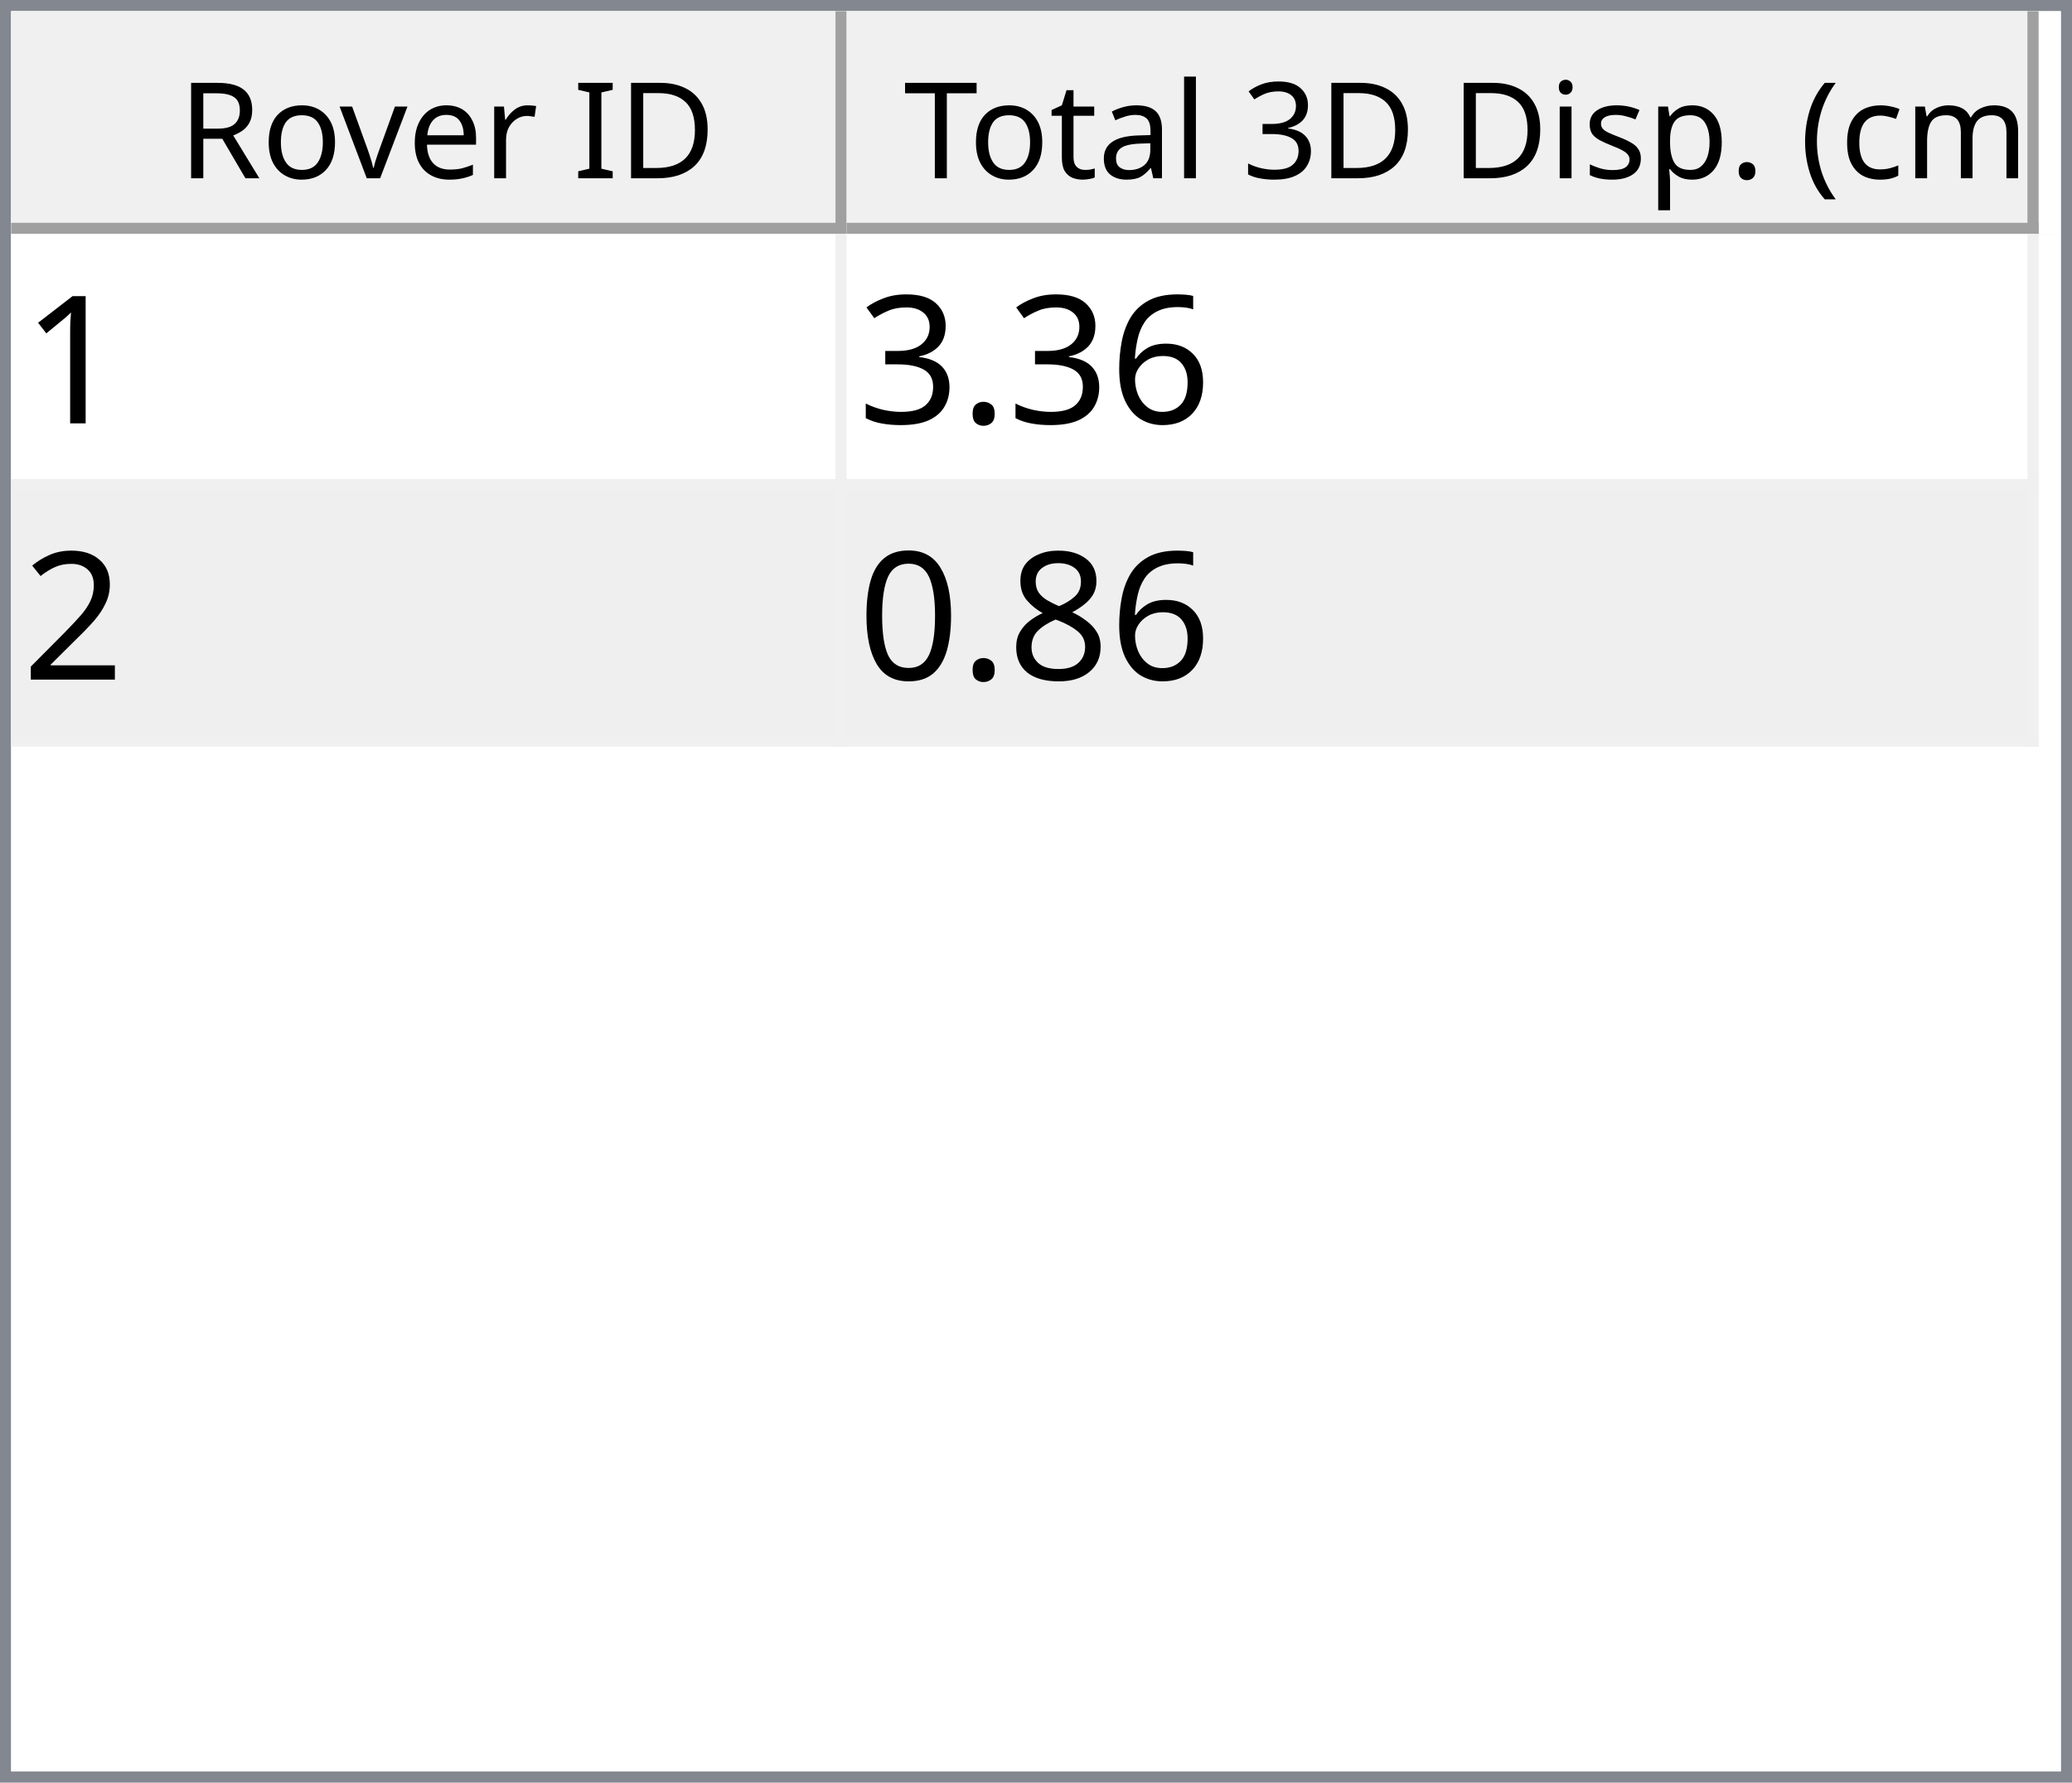
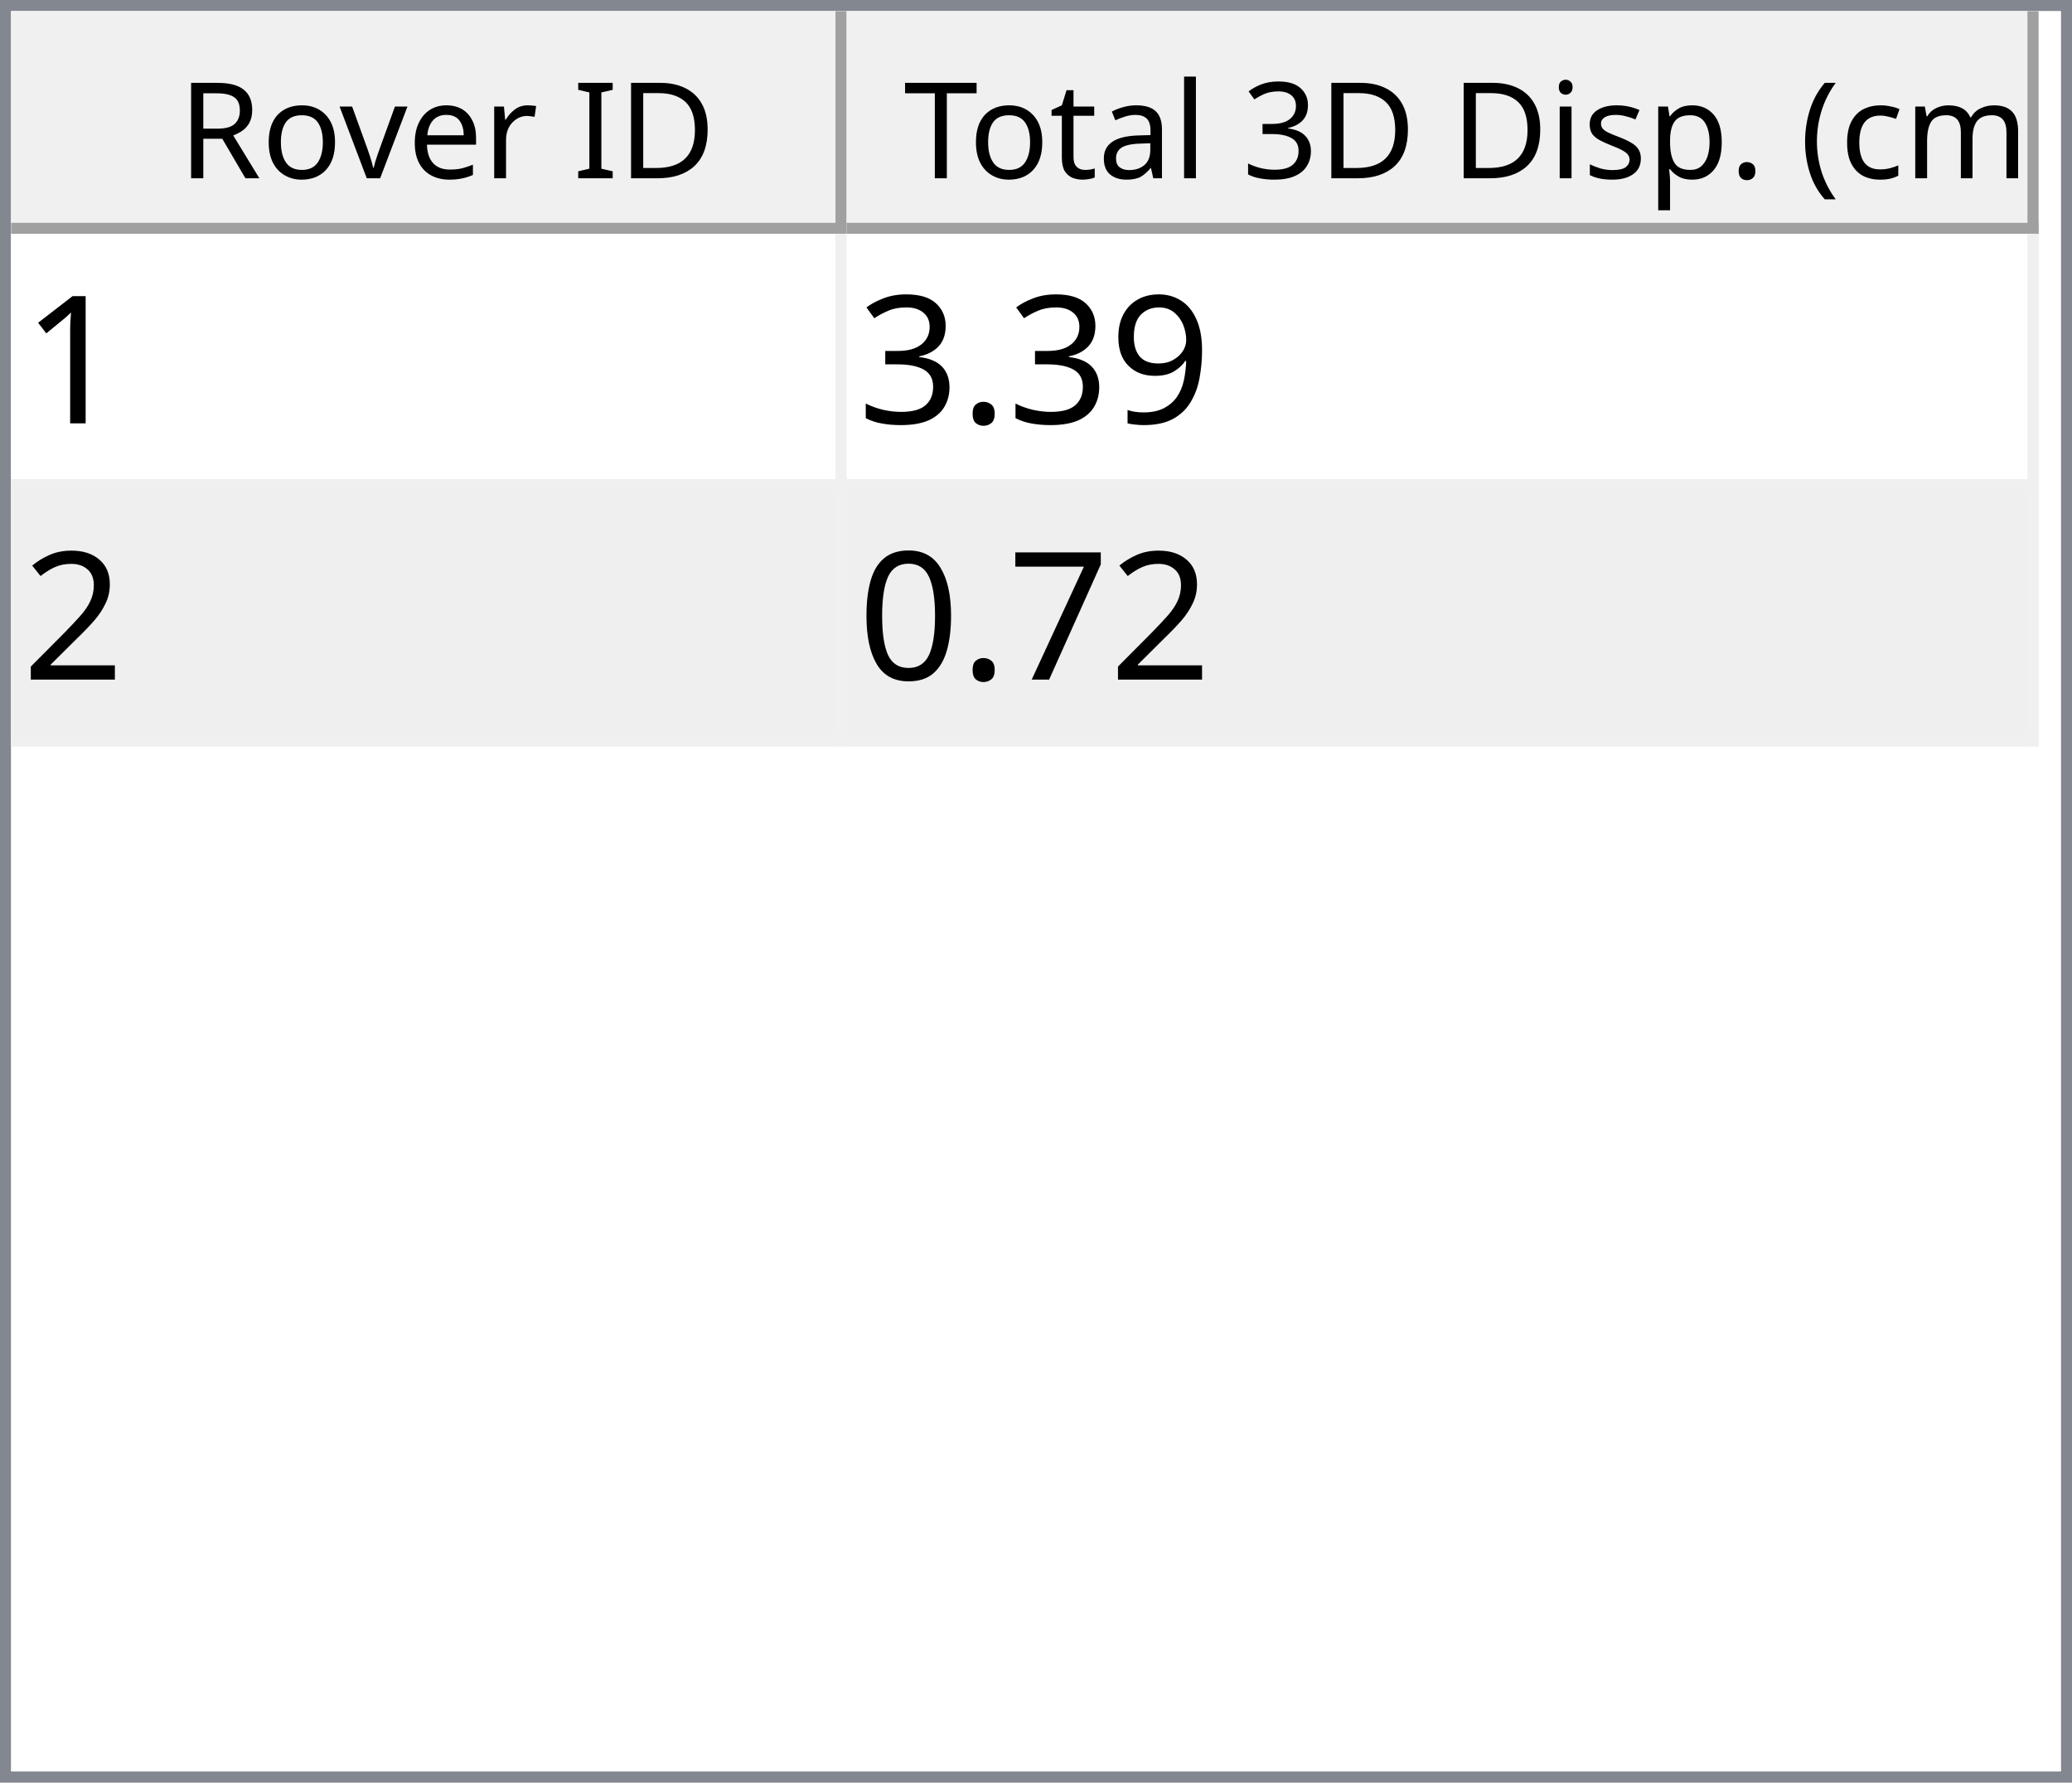
<svg xmlns="http://www.w3.org/2000/svg" style="fill-opacity:1; color-rendering:auto; color-interpolation:auto; text-rendering:auto; stroke:black; stroke-linecap:square; stroke-miterlimit:10; shape-rendering:auto; stroke-opacity:1; fill:black; stroke-dasharray:none; font-weight:normal; stroke-width:1; font-family:'Dialog'; font-style:normal; stroke-linejoin:miter; font-size:12px; stroke-dashoffset:0; image-rendering:auto;" width="186" height="160">
  <defs id="genericDefs" />
  <g>
    <defs id="defs1">
      <clipPath clipPathUnits="userSpaceOnUse" id="clipPath1">
        <path d="M0 0 L186 0 L186 160 L0 160 L0 0 Z" />
      </clipPath>
      <clipPath clipPathUnits="userSpaceOnUse" id="clipPath2">
        <path d="M0 0 L0 160 L186 160 L186 0 Z" />
      </clipPath>
      <clipPath clipPathUnits="userSpaceOnUse" id="clipPath3">
        <path d="M0 0 L0 20 L184 20 L184 0 Z" />
      </clipPath>
      <clipPath clipPathUnits="userSpaceOnUse" id="clipPath4">
        <path d="M0 0 L0 20 L75 20 L75 0 Z" />
      </clipPath>
      <clipPath clipPathUnits="userSpaceOnUse" id="clipPath5">
        <path d="M1 1 L1 19 L74 19 L74 1 Z" />
      </clipPath>
      <clipPath clipPathUnits="userSpaceOnUse" id="clipPath6">
        <path d="M0 0 L0 18 L73 18 L73 0 Z" />
      </clipPath>
      <clipPath clipPathUnits="userSpaceOnUse" id="clipPath7">
        <path d="M-0.5 -0.5 L-0.5 19.5 L74.5 19.5 L74.5 -0.5 Z" />
      </clipPath>
      <clipPath clipPathUnits="userSpaceOnUse" id="clipPath8">
        <path d="M0 0 L0 20 L107 20 L107 0 Z" />
      </clipPath>
      <clipPath clipPathUnits="userSpaceOnUse" id="clipPath9">
        <path d="M1 1 L1 19 L106 19 L106 1 Z" />
      </clipPath>
      <clipPath clipPathUnits="userSpaceOnUse" id="clipPath10">
        <path d="M0 0 L0 18 L105 18 L105 0 Z" />
      </clipPath>
      <clipPath clipPathUnits="userSpaceOnUse" id="clipPath11">
        <path d="M-0.5 -0.5 L-0.5 19.5 L106.5 19.5 L106.5 -0.5 Z" />
      </clipPath>
      <clipPath clipPathUnits="userSpaceOnUse" id="clipPath12">
        <path d="M0 0 L0 138 L184 138 L184 0 Z" />
      </clipPath>
      <clipPath clipPathUnits="userSpaceOnUse" id="clipPath13">
        <path d="M0 0 L0 46 L182 46 L182 0 Z" />
      </clipPath>
      <clipPath clipPathUnits="userSpaceOnUse" id="clipPath14">
        <path d="M-0.5 -0.5 L-0.5 45.5 L181.5 45.5 L181.5 -0.5 Z" />
      </clipPath>
      <clipPath clipPathUnits="userSpaceOnUse" id="clipPath15">
        <path d="M0 0 L0 22 L74 22 L74 0 Z" />
      </clipPath>
      <clipPath clipPathUnits="userSpaceOnUse" id="clipPath16">
        <path d="M0 0 L0 22 L106 22 L106 0 Z" />
      </clipPath>
      <font horiz-adv-x="64.551" id="font1">
        <font-face ascent="107.91" descent="25.098" units-per-em="100" style="font-style:normal; font-family:Segoe UI; font-weight:normal;" />
        <missing-glyph horiz-adv-x="64.551" d="M8.109 0 L8.109 68.266 L56.453 68.266 L56.453 0 L8.109 0 ZM15.328 7.234 L49.219 7.234 L49.219 61.031 L15.328 61.031 L15.328 7.234 Z" />
        <glyph unicode="D" horiz-adv-x="70.117" d="M9.188 0 L9.188 70.016 L28.516 70.016 Q65.531 70.016 65.531 35.891 Q65.531 19.672 55.25 9.836 Q44.969 0 27.734 0 L9.188 0 ZM17.391 62.594 L17.391 7.422 L27.828 7.422 Q41.609 7.422 49.273 14.797 Q56.938 22.172 56.938 35.688 Q56.938 62.594 28.328 62.594 L17.391 62.594 Z" />
        <glyph unicode="I" horiz-adv-x="26.611" d="M17.391 0 L9.188 0 L9.188 70.016 L17.391 70.016 L17.391 0 Z" />
        <glyph unicode=" " horiz-adv-x="27.393" d="" />
        <glyph unicode="r" horiz-adv-x="34.766" d="M34.188 41.891 Q32.078 43.5 28.125 43.5 Q23 43.5 19.555 38.672 Q16.109 33.844 16.109 25.484 L16.109 0 L8.109 0 L8.109 50 L16.109 50 L16.109 39.703 L16.312 39.703 Q18.016 44.969 21.531 47.922 Q25.047 50.875 29.391 50.875 Q32.516 50.875 34.188 50.203 L34.188 41.891 Z" />
        <glyph unicode="e" horiz-adv-x="52.295" d="M48.297 23 L12.984 23 Q13.188 14.656 17.484 10.109 Q21.781 5.562 29.297 5.562 Q37.75 5.562 44.828 11.141 L44.828 3.609 Q38.234 -1.172 27.391 -1.172 Q16.797 -1.172 10.742 5.641 Q4.688 12.453 4.688 24.812 Q4.688 36.469 11.305 43.82 Q17.922 51.172 27.734 51.172 Q37.547 51.172 42.922 44.828 Q48.297 38.484 48.297 27.203 L48.297 23 ZM40.094 29.781 Q40.047 36.719 36.75 40.578 Q33.453 44.438 27.594 44.438 Q21.922 44.438 17.969 40.383 Q14.016 36.328 13.094 29.781 L40.094 29.781 Z" />
        <glyph unicode="v" horiz-adv-x="47.9" d="M47.406 50 L27.484 0 L19.625 0 L0.688 50 L9.469 50 L22.172 13.672 Q23.578 9.672 23.922 6.688 L24.125 6.688 Q24.609 10.453 25.688 13.484 L38.969 50 L47.406 50 Z" />
        <glyph unicode="o" horiz-adv-x="58.594" d="M29 -1.172 Q17.922 -1.172 11.305 5.836 Q4.688 12.844 4.688 24.422 Q4.688 37.016 11.57 44.094 Q18.453 51.172 30.172 51.172 Q41.359 51.172 47.633 44.289 Q53.906 37.406 53.906 25.203 Q53.906 13.234 47.141 6.031 Q40.375 -1.172 29 -1.172 ZM29.594 44.438 Q21.875 44.438 17.383 39.188 Q12.891 33.938 12.891 24.703 Q12.891 15.828 17.43 10.695 Q21.969 5.562 29.594 5.562 Q37.359 5.562 41.531 10.594 Q45.703 15.625 45.703 24.906 Q45.703 34.281 41.531 39.359 Q37.359 44.438 29.594 44.438 Z" />
        <glyph unicode="R" horiz-adv-x="59.814" d="M59.375 0 L49.609 0 L37.891 19.625 Q36.281 22.359 34.766 24.289 Q33.25 26.219 31.664 27.438 Q30.078 28.656 28.25 29.219 Q26.422 29.781 24.125 29.781 L17.391 29.781 L17.391 0 L9.188 0 L9.188 70.016 L30.078 70.016 Q34.672 70.016 38.555 68.867 Q42.438 67.719 45.289 65.375 Q48.141 63.031 49.758 59.547 Q51.375 56.062 51.375 51.375 Q51.375 47.703 50.273 44.656 Q49.172 41.609 47.148 39.211 Q45.125 36.812 42.266 35.133 Q39.406 33.453 35.844 32.516 L35.844 32.328 Q37.594 31.547 38.891 30.547 Q40.188 29.547 41.359 28.18 Q42.531 26.812 43.68 25.078 Q44.828 23.344 46.234 21.047 L59.375 0 ZM17.391 62.594 L17.391 37.203 L28.516 37.203 Q31.594 37.203 34.203 38.133 Q36.812 39.062 38.719 40.797 Q40.625 42.531 41.703 45.047 Q42.781 47.562 42.781 50.688 Q42.781 56.297 39.141 59.445 Q35.5 62.594 28.609 62.594 L17.391 62.594 Z" />
        <glyph unicode=")" horiz-adv-x="30.176" d="M8.297 -15.922 L1.172 -15.922 Q16.406 2.344 16.406 26.812 Q16.406 51.469 1.078 70.016 L8.297 70.016 Q23.531 52.156 23.531 26.703 Q23.531 1.375 8.297 -15.922 Z" />
        <glyph unicode="m" horiz-adv-x="86.133" d="M79.109 0 L71.094 0 L71.094 28.719 Q71.094 37.016 68.531 40.727 Q65.969 44.438 59.906 44.438 Q54.781 44.438 51.195 39.75 Q47.609 35.062 47.609 28.516 L47.609 0 L39.594 0 L39.594 29.688 Q39.594 44.438 28.219 44.438 Q22.953 44.438 19.531 40.016 Q16.109 35.594 16.109 28.516 L16.109 0 L8.109 0 L8.109 50 L16.109 50 L16.109 42.094 L16.312 42.094 Q21.625 51.172 31.844 51.172 Q36.969 51.172 40.773 48.312 Q44.578 45.453 46 40.828 Q51.562 51.172 62.594 51.172 Q79.109 51.172 79.109 30.812 L79.109 0 Z" />
        <glyph unicode="c" horiz-adv-x="46.191" d="M42.188 2.297 Q36.422 -1.172 28.516 -1.172 Q17.828 -1.172 11.258 5.789 Q4.688 12.75 4.688 23.828 Q4.688 36.188 11.766 43.68 Q18.844 51.172 30.672 51.172 Q37.25 51.172 42.281 48.734 L42.281 40.531 Q36.719 44.438 30.375 44.438 Q22.703 44.438 17.797 38.945 Q12.891 33.453 12.891 24.516 Q12.891 15.719 17.508 10.641 Q22.125 5.562 29.891 5.562 Q36.422 5.562 42.188 9.906 L42.188 2.297 Z" />
        <glyph unicode="(" horiz-adv-x="30.176" d="M29.109 -15.922 L21.969 -15.922 Q6.844 1.375 6.844 26.703 Q6.844 52.156 21.969 70.016 L29.203 70.016 Q13.875 51.469 13.875 26.812 Q13.875 2.344 29.109 -15.922 Z" />
        <glyph unicode="." horiz-adv-x="21.68" d="M10.891 -1.078 Q8.641 -1.078 7.055 0.539 Q5.469 2.156 5.469 4.391 Q5.469 6.641 7.055 8.273 Q8.641 9.906 10.891 9.906 Q13.188 9.906 14.797 8.273 Q16.406 6.641 16.406 4.391 Q16.406 2.156 14.797 0.539 Q13.188 -1.078 10.891 -1.078 Z" />
        <glyph unicode="p" horiz-adv-x="58.789" d="M16.312 7.234 L16.109 7.234 L16.109 -23 L8.109 -23 L8.109 50 L16.109 50 L16.109 41.219 L16.312 41.219 Q22.219 51.172 33.594 51.172 Q43.266 51.172 48.688 44.461 Q54.109 37.75 54.109 26.469 Q54.109 13.922 48 6.375 Q41.891 -1.172 31.297 -1.172 Q21.578 -1.172 16.312 7.234 ZM16.109 27.391 L16.109 20.406 Q16.109 14.203 20.141 9.883 Q24.172 5.562 30.375 5.562 Q37.641 5.562 41.773 11.133 Q45.906 16.703 45.906 26.609 Q45.906 34.969 42.047 39.703 Q38.188 44.438 31.594 44.438 Q24.609 44.438 20.359 39.578 Q16.109 34.719 16.109 27.391 Z" />
        <glyph unicode="s" horiz-adv-x="42.432" d="M5.078 1.812 L5.078 10.406 Q11.625 5.562 19.484 5.562 Q30.031 5.562 30.031 12.594 Q30.031 14.594 29.125 15.992 Q28.219 17.391 26.68 18.461 Q25.141 19.531 23.07 20.383 Q21 21.234 18.609 22.172 Q15.281 23.484 12.766 24.828 Q10.25 26.172 8.57 27.859 Q6.891 29.547 6.031 31.695 Q5.172 33.844 5.172 36.719 Q5.172 40.234 6.789 42.945 Q8.406 45.656 11.086 47.484 Q13.766 49.312 17.211 50.242 Q20.656 51.172 24.312 51.172 Q30.812 51.172 35.938 48.922 L35.938 40.828 Q30.422 44.438 23.25 44.438 Q21 44.438 19.195 43.922 Q17.391 43.406 16.094 42.477 Q14.797 41.547 14.086 40.258 Q13.375 38.969 13.375 37.406 Q13.375 35.453 14.086 34.133 Q14.797 32.812 16.164 31.789 Q17.531 30.766 19.484 29.938 Q21.438 29.109 23.922 28.125 Q27.25 26.859 29.883 25.516 Q32.516 24.172 34.375 22.484 Q36.234 20.797 37.234 18.602 Q38.234 16.406 38.234 13.375 Q38.234 9.672 36.602 6.938 Q34.969 4.203 32.234 2.398 Q29.5 0.594 25.93 -0.289 Q22.359 -1.172 18.453 -1.172 Q10.75 -1.172 5.078 1.812 Z" />
        <glyph unicode="i" horiz-adv-x="24.219" d="M12.203 62.703 Q10.062 62.703 8.547 64.164 Q7.031 65.625 7.031 67.875 Q7.031 70.125 8.547 71.609 Q10.062 73.094 12.203 73.094 Q14.406 73.094 15.945 71.609 Q17.484 70.125 17.484 67.875 Q17.484 65.719 15.945 64.211 Q14.406 62.703 12.203 62.703 ZM16.109 0 L8.109 0 L8.109 50 L16.109 50 L16.109 0 Z" />
        <glyph unicode="3" horiz-adv-x="53.906" d="M46.531 19.828 Q46.531 15.094 44.75 11.211 Q42.969 7.328 39.719 4.57 Q36.469 1.812 31.93 0.297 Q27.391 -1.219 21.922 -1.219 Q11.922 -1.219 6 2.594 L6 11.188 Q13.094 5.609 22.219 5.609 Q25.875 5.609 28.828 6.539 Q31.781 7.469 33.906 9.227 Q36.031 10.984 37.18 13.477 Q38.328 15.969 38.328 19.094 Q38.328 32.812 18.797 32.812 L12.984 32.812 L12.984 39.594 L18.5 39.594 Q35.797 39.594 35.797 52.484 Q35.797 64.406 22.609 64.406 Q15.188 64.406 8.688 59.422 L8.688 67.188 Q15.375 71.188 24.609 71.188 Q29 71.188 32.57 69.969 Q36.141 68.75 38.68 66.555 Q41.219 64.359 42.609 61.281 Q44 58.203 44 54.5 Q44 40.672 30.031 36.719 L30.031 36.531 Q33.594 36.141 36.625 34.797 Q39.656 33.453 41.852 31.305 Q44.047 29.156 45.289 26.25 Q46.531 23.344 46.531 19.828 Z" />
        <glyph unicode="l" horiz-adv-x="24.219" d="M16.109 0 L8.109 0 L8.109 74.031 L16.109 74.031 L16.109 0 Z" />
        <glyph unicode="a" horiz-adv-x="50.879" d="M43.891 0 L35.891 0 L35.891 7.812 L35.688 7.812 Q30.469 -1.172 20.312 -1.172 Q12.844 -1.172 8.617 2.781 Q4.391 6.734 4.391 13.281 Q4.391 27.297 20.906 29.594 L35.891 31.688 Q35.891 44.438 25.594 44.438 Q16.547 44.438 9.281 38.281 L9.281 46.484 Q16.656 51.172 26.266 51.172 Q43.891 51.172 43.891 32.516 L43.891 0 ZM35.891 25.297 L23.828 23.641 Q18.266 22.859 15.43 20.875 Q12.594 18.891 12.594 13.875 Q12.594 10.203 15.211 7.883 Q17.828 5.562 22.172 5.562 Q28.125 5.562 32.008 9.742 Q35.891 13.922 35.891 20.312 L35.891 25.297 Z" />
        <glyph unicode="t" horiz-adv-x="33.887" d="M31.297 0.484 Q28.469 -1.078 23.828 -1.078 Q10.688 -1.078 10.688 13.578 L10.688 43.172 L2.094 43.172 L2.094 50 L10.688 50 L10.688 62.203 L18.703 64.797 L18.703 50 L31.297 50 L31.297 43.172 L18.703 43.172 L18.703 14.984 Q18.703 9.969 20.414 7.82 Q22.125 5.672 26.078 5.672 Q29.109 5.672 31.297 7.328 L31.297 0.484 Z" />
        <glyph unicode="T" horiz-adv-x="52.393" d="M50.594 62.594 L30.375 62.594 L30.375 0 L22.172 0 L22.172 62.594 L2 62.594 L2 70.016 L50.594 70.016 L50.594 62.594 Z" />
      </font>
      <font horiz-adv-x="75.0" id="font2">
        <font-face ascent="100.537" descent="21.973" units-per-em="100" style="font-style:normal; font-family:sans-serif; font-weight:normal;" />
        <missing-glyph horiz-adv-x="75.0" d="M12.5 0 L12.5 62.5 L62.5 62.5 L62.5 0 L12.5 0 ZM14.062 1.562 L60.938 1.562 L60.938 60.938 L14.062 60.938 L14.062 1.562 Z" />
        <glyph unicode="1" horiz-adv-x="55.615" d="M37.25 0 L28.469 0 L28.469 56 Q25.297 52.984 20.141 49.953 Q14.984 46.922 10.891 45.406 L10.891 53.906 Q18.266 57.375 23.781 62.305 Q29.297 67.234 31.594 71.875 L37.25 71.875 L37.25 0 Z" />
-         <glyph unicode="6" horiz-adv-x="55.615" d="M49.75 54.047 L41.016 53.375 Q39.844 58.547 37.703 60.891 Q34.125 64.656 28.906 64.656 Q24.703 64.656 21.531 62.312 Q17.391 59.281 14.992 53.469 Q12.594 47.656 12.5 36.922 Q15.672 41.75 20.266 44.094 Q24.859 46.438 29.891 46.438 Q38.672 46.438 44.852 39.969 Q51.031 33.5 51.031 23.25 Q51.031 16.5 48.125 10.719 Q45.219 4.938 40.141 1.859 Q35.062 -1.219 28.609 -1.219 Q17.625 -1.219 10.695 6.859 Q3.766 14.938 3.766 33.5 Q3.766 54.25 11.422 63.672 Q18.109 71.875 29.438 71.875 Q37.891 71.875 43.289 67.141 Q48.688 62.406 49.75 54.047 ZM13.875 23.188 Q13.875 18.656 15.797 14.508 Q17.719 10.359 21.188 8.18 Q24.656 6 28.469 6 Q34.031 6 38.039 10.492 Q42.047 14.984 42.047 22.703 Q42.047 30.125 38.086 34.398 Q34.125 38.672 28.125 38.672 Q22.172 38.672 18.023 34.398 Q13.875 30.125 13.875 23.188 Z" />
+         <glyph unicode="9" horiz-adv-x="55.615" d="M5.469 16.547 L13.922 17.328 Q14.984 11.375 18.016 8.688 Q21.047 6 25.781 6 Q29.828 6 32.883 7.859 Q35.938 9.719 37.891 12.82 Q39.844 15.922 41.164 21.195 Q42.484 26.469 42.484 31.938 Q42.484 32.516 42.438 33.688 Q39.797 29.5 35.234 26.883 Q30.672 24.266 25.344 24.266 Q16.453 24.266 10.305 30.711 Q4.156 37.156 4.156 47.703 Q4.156 58.594 10.578 65.234 Q17 71.875 26.656 71.875 Q33.641 71.875 39.43 68.117 Q45.219 64.359 48.219 57.398 Q51.219 50.438 51.219 37.25 Q51.219 23.531 48.242 15.406 Q45.266 7.281 39.383 3.031 Q33.5 -1.219 25.594 -1.219 Q17.188 -1.219 11.867 3.445 Q6.547 8.109 5.469 16.547 ZM41.453 48.141 Q41.453 55.719 37.43 60.156 Q33.406 64.594 27.734 64.594 Q21.875 64.594 17.531 59.812 Q13.188 55.031 13.188 47.406 Q13.188 40.578 17.312 36.305 Q21.438 32.031 27.484 32.031 Q33.594 32.031 37.523 36.305 Q41.453 40.578 41.453 48.141 Z" />
        <glyph unicode="." horiz-adv-x="27.783" d="M9.078 0 L9.078 10.016 L19.094 10.016 L19.094 0 L9.078 0 Z" />
        <glyph unicode="3" horiz-adv-x="55.615" d="M4.203 18.891 L12.984 20.062 Q14.5 12.594 18.141 9.297 Q21.781 6 27 6 Q33.203 6 37.477 10.297 Q41.75 14.594 41.75 20.953 Q41.75 27 37.797 30.93 Q33.844 34.859 27.734 34.859 Q25.25 34.859 21.531 33.891 L22.516 41.609 Q23.391 41.5 23.922 41.5 Q29.547 41.5 34.039 44.43 Q38.531 47.359 38.531 53.469 Q38.531 58.297 35.258 61.477 Q31.984 64.656 26.812 64.656 Q21.688 64.656 18.266 61.43 Q14.844 58.203 13.875 51.766 L5.078 53.328 Q6.688 62.156 12.398 67.016 Q18.109 71.875 26.609 71.875 Q32.469 71.875 37.398 69.359 Q42.328 66.844 44.945 62.5 Q47.562 58.156 47.562 53.266 Q47.562 48.641 45.07 44.828 Q42.578 41.016 37.703 38.766 Q44.047 37.312 47.562 32.695 Q51.078 28.078 51.078 21.141 Q51.078 11.766 44.242 5.25 Q37.406 -1.266 26.953 -1.266 Q17.531 -1.266 11.305 4.352 Q5.078 9.969 4.203 18.891 Z" />
        <glyph unicode="2" horiz-adv-x="55.615" d="M50.344 8.453 L50.344 0 L3.031 0 Q2.938 3.172 4.047 6.109 Q5.859 10.938 9.836 15.625 Q13.812 20.312 21.344 26.469 Q33.016 36.031 37.117 41.625 Q41.219 47.219 41.219 52.203 Q41.219 57.422 37.477 61.008 Q33.734 64.594 27.734 64.594 Q21.391 64.594 17.578 60.789 Q13.766 56.984 13.719 50.25 L4.688 51.172 Q5.609 61.281 11.664 66.578 Q17.719 71.875 27.938 71.875 Q38.234 71.875 44.242 66.164 Q50.25 60.453 50.25 52 Q50.25 47.703 48.492 43.555 Q46.734 39.406 42.656 34.812 Q38.578 30.219 29.109 22.219 Q21.188 15.578 18.945 13.211 Q16.703 10.844 15.234 8.453 L50.344 8.453 Z" />
-         <glyph unicode="8" horiz-adv-x="55.615" d="M17.672 38.812 Q12.203 40.828 9.57 44.539 Q6.938 48.25 6.938 53.422 Q6.938 61.234 12.555 66.555 Q18.172 71.875 27.484 71.875 Q36.859 71.875 42.578 66.43 Q48.297 60.984 48.297 53.172 Q48.297 48.188 45.68 44.508 Q43.062 40.828 37.75 38.812 Q44.344 36.672 47.781 31.883 Q51.219 27.094 51.219 20.453 Q51.219 11.281 44.727 5.031 Q38.234 -1.219 27.641 -1.219 Q17.047 -1.219 10.547 5.055 Q4.047 11.328 4.047 20.703 Q4.047 27.688 7.594 32.398 Q11.141 37.109 17.672 38.812 ZM15.922 53.719 Q15.922 48.641 19.195 45.414 Q22.469 42.188 27.688 42.188 Q32.766 42.188 36.016 45.383 Q39.266 48.578 39.266 53.219 Q39.266 58.062 35.914 61.359 Q32.562 64.656 27.594 64.656 Q22.562 64.656 19.242 61.43 Q15.922 58.203 15.922 53.719 ZM13.094 20.656 Q13.094 16.891 14.875 13.375 Q16.656 9.859 20.172 7.93 Q23.688 6 27.734 6 Q34.031 6 38.133 10.055 Q42.234 14.109 42.234 20.359 Q42.234 26.703 38.016 30.859 Q33.797 35.016 27.438 35.016 Q21.234 35.016 17.164 30.914 Q13.094 26.812 13.094 20.656 Z" />
+         <glyph unicode="7" horiz-adv-x="55.615" d="M4.734 62.203 L4.734 70.656 L51.078 70.656 L51.078 63.812 Q44.234 56.547 37.523 44.484 Q30.812 32.422 27.156 19.672 Q24.516 10.688 23.781 0 L14.75 0 Q14.891 8.453 18.062 20.414 Q21.234 32.375 27.172 43.484 Q33.109 54.594 39.797 62.203 L4.734 62.203 Z" />
        <glyph unicode="0" horiz-adv-x="55.615" d="M4.156 35.297 Q4.156 48 6.766 55.742 Q9.375 63.484 14.523 67.68 Q19.672 71.875 27.484 71.875 Q33.25 71.875 37.594 69.555 Q41.938 67.234 44.773 62.867 Q47.609 58.5 49.219 52.227 Q50.828 45.953 50.828 35.297 Q50.828 22.703 48.242 14.969 Q45.656 7.234 40.508 3.008 Q35.359 -1.219 27.484 -1.219 Q17.141 -1.219 11.234 6.203 Q4.156 15.141 4.156 35.297 ZM13.188 35.297 Q13.188 17.672 17.312 11.836 Q21.438 6 27.484 6 Q33.547 6 37.672 11.859 Q41.797 17.719 41.797 35.297 Q41.797 52.984 37.672 58.789 Q33.547 64.594 27.391 64.594 Q21.344 64.594 17.719 59.469 Q13.188 52.938 13.188 35.297 Z" />
      </font>
    </defs>
    <g style="fill:white; stroke:white;">
      <rect x="0" y="0" width="186" style="clip-path:url(#clipPath1); stroke:none;" height="160" />
    </g>
    <g style="fill:white; text-rendering:optimizeSpeed; color-rendering:optimizeSpeed; image-rendering:optimizeSpeed; shape-rendering:crispEdges; stroke:white; color-interpolation:sRGB;">
      <rect x="0" width="186" height="160" y="0" style="stroke:none;" />
      <path style="stroke:none;" d="M0 160 L186 160 L186 0 L0 0 Z" />
    </g>
    <g style="fill:rgb(240,240,240); font-family:'Segoe UI'; stroke:rgb(240,240,240);">
      <rect x="0" y="0" width="186" style="clip-path:url(#clipPath2); stroke:none;" height="160" />
    </g>
    <g style="fill:rgb(130,135,144); font-family:'Segoe UI'; stroke:rgb(130,135,144);">
      <path d="M0 0 L186 0 L186 160 L0 160 L0 0 ZM1 1 L185 1 L185 159 L1 159 L1 1 Z" style="fill-rule:evenodd; clip-path:url(#clipPath2); stroke:none;" />
    </g>
    <g style="fill:white; font-family:'Segoe UI'; stroke:white;" transform="translate(1,1)">
      <rect x="0" y="0" width="184" style="clip-path:url(#clipPath3); stroke:none;" height="20" />
    </g>
    <g style="fill:rgb(240,240,240); font-family:'Segoe UI'; stroke:rgb(240,240,240);" transform="translate(1,1)">
      <rect x="0" y="0" width="75" style="clip-path:url(#clipPath4); stroke:none;" height="20" />
    </g>
    <g style="font-family:'Segoe UI';" transform="translate(2,2)">
      <text x="14" xml:space="preserve" y="14" style="clip-path:url(#clipPath6); stroke:none;">Rover ID</text>
    </g>
    <g style="fill:rgb(160,160,160); font-family:'Segoe UI'; stroke:rgb(160,160,160); stroke-linejoin:bevel;" transform="translate(1.5,1.5)">
      <line x1="74" x2="74" y1="0" style="fill:none; clip-path:url(#clipPath7);" y2="19" />
    </g>
    <g style="fill:rgb(160,160,160); font-family:'Segoe UI'; stroke:rgb(160,160,160); stroke-linejoin:bevel;" transform="matrix(1,0,0,1,1,1) translate(0.5,0.5)">
      <line x1="0" x2="74" y1="19" style="fill:none; clip-path:url(#clipPath7);" y2="19" />
    </g>
    <g style="fill:rgb(240,240,240); font-family:'Segoe UI'; stroke:rgb(240,240,240);" transform="translate(76,1)">
      <rect x="0" y="0" width="107" style="clip-path:url(#clipPath8); stroke:none;" height="20" />
    </g>
    <g style="font-family:'Segoe UI';" transform="translate(77,2)">
      <text x="1" xml:space="preserve" y="14" style="clip-path:url(#clipPath10); stroke:none;"> Total 3D Disp. (cm)</text>
    </g>
    <g style="fill:rgb(160,160,160); font-family:'Segoe UI'; stroke:rgb(160,160,160); stroke-linejoin:bevel;" transform="translate(76.5,1.5)">
      <line x1="106" x2="106" y1="0" style="fill:none; clip-path:url(#clipPath11);" y2="19" />
    </g>
    <g style="fill:rgb(160,160,160); font-family:'Segoe UI'; stroke:rgb(160,160,160); stroke-linejoin:bevel;" transform="matrix(1,0,0,1,76,1) translate(0.5,0.5)">
      <line x1="0" x2="106" y1="19" style="fill:none; clip-path:url(#clipPath11);" y2="19" />
    </g>
    <g style="fill:white; font-family:'Segoe UI'; stroke:white;" transform="translate(1,21)">
      <rect x="0" y="0" width="184" style="clip-path:url(#clipPath12); stroke:none;" height="138" />
    </g>
    <g style="fill:rgb(240,240,240); font-size:16px; font-family:sans-serif; stroke:rgb(240,240,240);" transform="translate(1,21)">
      <rect x="0" y="0" width="182" style="clip-path:url(#clipPath13); stroke:none;" height="46" />
      <line transform="translate(0.5,0.5)" x1="0" x2="181" y1="22" style="clip-path:url(#clipPath14); fill:none; stroke-linejoin:bevel;" y2="22" />
    </g>
    <g transform="matrix(1,0,0,1,1,21) translate(0.5,0.5)" style="fill:rgb(240,240,240); font-size:16px; font-family:sans-serif; stroke:rgb(240,240,240); stroke-linejoin:bevel;">
      <line x1="0" x2="181" y1="45" style="fill:none; clip-path:url(#clipPath14);" y2="45" />
    </g>
    <g transform="matrix(1,0,0,1,1,21) translate(0.5,0.5)" style="fill:rgb(240,240,240); font-size:16px; font-family:sans-serif; stroke:rgb(240,240,240); stroke-linejoin:bevel;">
      <line x1="74" x2="74" y1="0" style="fill:none; clip-path:url(#clipPath14);" y2="45" />
    </g>
    <g transform="matrix(1,0,0,1,1,21) translate(0.5,0.5)" style="fill:rgb(240,240,240); font-size:16px; font-family:sans-serif; stroke:rgb(240,240,240); stroke-linejoin:bevel;">
      <line x1="181" x2="181" y1="0" style="fill:none; clip-path:url(#clipPath14);" y2="45" />
    </g>
    <g style="fill:white; font-size:16px; font-family:sans-serif; stroke:white;" transform="matrix(1,0,0,1,1,21)">
      <rect x="0" y="0" width="74" style="clip-path:url(#clipPath15); stroke:none;" height="22" />
      <text x="1" y="17" style="fill:black; clip-path:url(#clipPath15); stroke:none;" xml:space="preserve">1</text>
    </g>
    <g style="fill:white; font-size:16px; font-family:sans-serif; stroke:white;" transform="matrix(1,0,0,1,1,21) translate(75,0)">
      <rect x="0" y="0" width="106" style="clip-path:url(#clipPath16); stroke:none;" height="22" />
-       <text x="1" y="17" style="fill:black; clip-path:url(#clipPath16); stroke:none;" xml:space="preserve">3.36</text>
+       <text x="1" y="17" style="fill:black; clip-path:url(#clipPath16); stroke:none;" xml:space="preserve">3.39</text>
    </g>
    <g style="fill:rgb(239,239,239); font-size:16px; font-family:sans-serif; stroke:rgb(239,239,239);" transform="matrix(1,0,0,1,1,21) translate(0,23)">
      <rect x="0" y="0" width="74" style="clip-path:url(#clipPath15); stroke:none;" height="22" />
      <text x="1" y="17" style="fill:black; clip-path:url(#clipPath15); stroke:none;" xml:space="preserve">2</text>
    </g>
    <g style="fill:rgb(239,239,239); font-size:16px; font-family:sans-serif; stroke:rgb(239,239,239);" transform="matrix(1,0,0,1,1,21) translate(75,23)">
      <rect x="0" y="0" width="106" style="clip-path:url(#clipPath16); stroke:none;" height="22" />
-       <text x="1" y="17" style="fill:black; clip-path:url(#clipPath16); stroke:none;" xml:space="preserve">0.86</text>
+       <text x="1" y="17" style="fill:black; clip-path:url(#clipPath16); stroke:none;" xml:space="preserve">0.72</text>
    </g>
  </g>
</svg>
